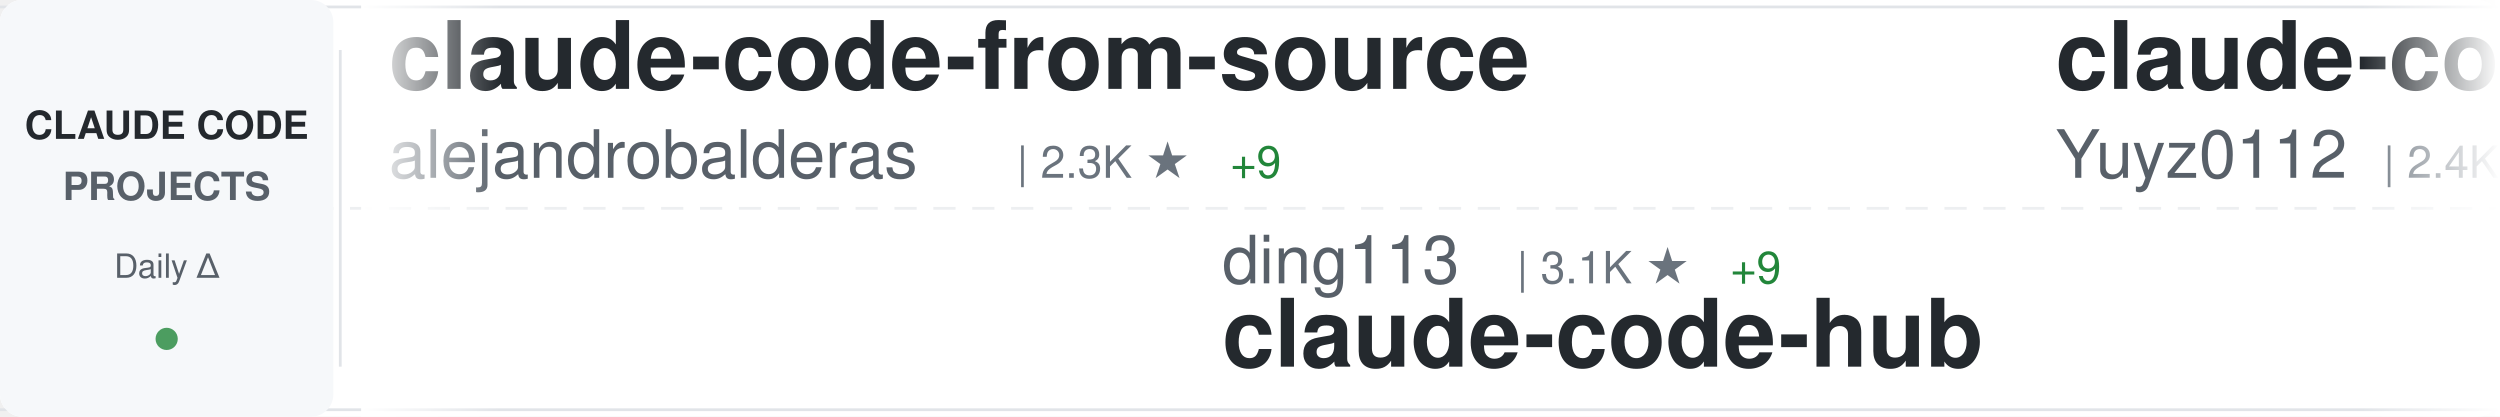
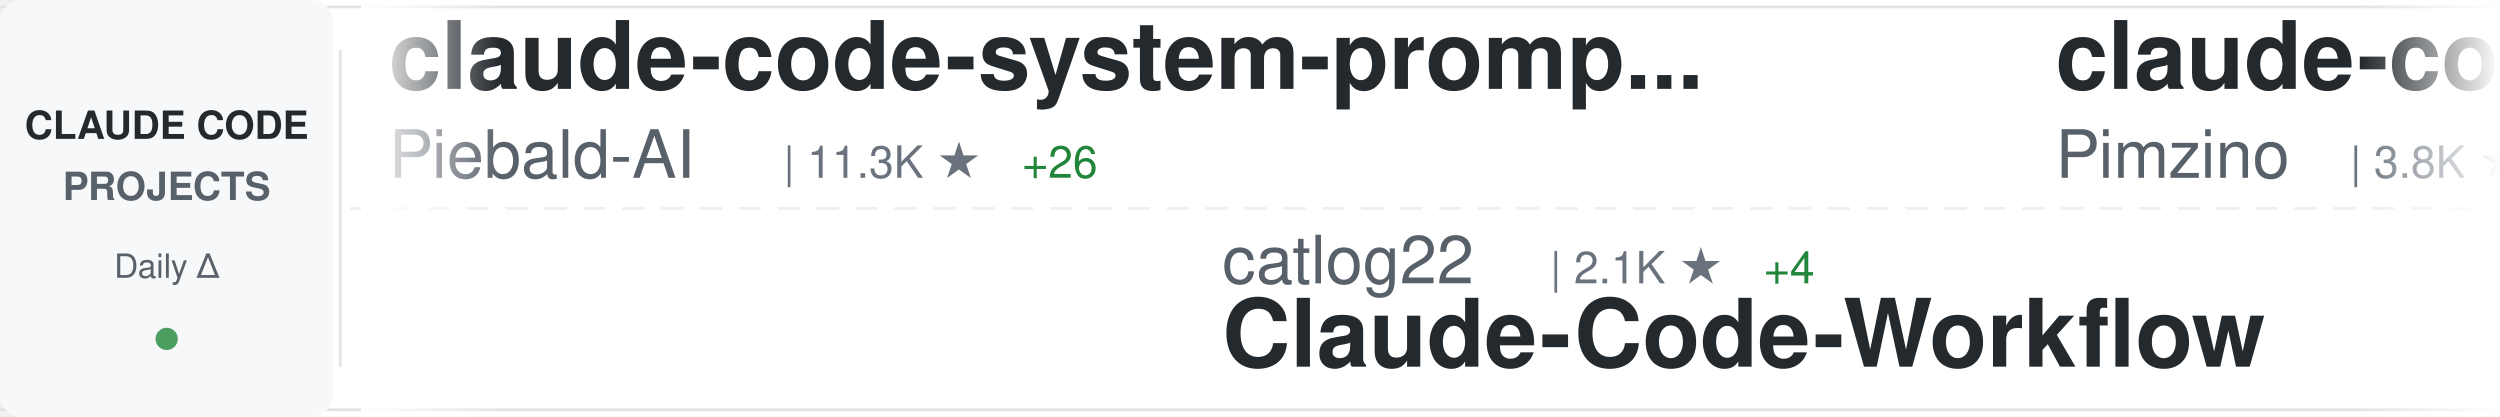
<svg xmlns="http://www.w3.org/2000/svg" width="900" height="150">
  <defs>
    <linearGradient id="awesomeLeftFade" x1="0%" y1="0%" x2="100%" y2="0%">
      <stop offset="0%" style="stop-color:#ffffff;stop-opacity:1" />
      <stop offset="100%" style="stop-color:#ffffff;stop-opacity:0" />
    </linearGradient>
    <linearGradient id="awesomeRightFade" x1="0%" y1="0%" x2="100%" y2="0%">
      <stop offset="0%" style="stop-color:#ffffff;stop-opacity:0" />
      <stop offset="100%" style="stop-color:#ffffff;stop-opacity:1" />
    </linearGradient>
  </defs>
  <rect width="900" height="150" fill="#ffffff" rx="8" />
  <rect x="0" y="2" width="900" height="1" fill="#e1e4e8" />
  <rect x="0" y="147" width="900" height="1" fill="#e1e4e8" />
  <line x1="0" y1="75" x2="900" y2="75" stroke="#e1e4e8" stroke-width="1" stroke-dasharray="8 6" opacity="0.6" />
  <rect x="0" y="0" width="120" height="150" fill="#f6f8fa" rx="8" />
  <text x="60" y="50" font-family="-apple-system, BlinkMacSystemFont, 'Segoe UI', Helvetica, Arial, sans-serif" font-size="14" font-weight="600" fill="#24292e" text-anchor="middle">CLAUDE CODE</text>
  <text x="60" y="72" font-family="-apple-system, BlinkMacSystemFont, 'Segoe UI', Helvetica, Arial, sans-serif" font-size="14" font-weight="600" fill="#586069" text-anchor="middle">PROJECTS</text>
  <text x="60" y="100" font-family="-apple-system, BlinkMacSystemFont, 'Segoe UI', Helvetica, Arial, sans-serif" font-size="12" font-weight="500" fill="#586069" text-anchor="middle">Daily Δ</text>
  <circle cx="60" cy="122" r="4" fill="#22863a" opacity="0.8" />
  <rect x="122" y="18" width="1" height="114" fill="#e1e4e8" />
  <clipPath id="awesomeTickerClip">
    <rect x="130" y="0" width="770" height="150" />
  </clipPath>
  <g clip-path="url(#awesomeTickerClip)">
    <g id="awesomeTickerItems">
      <animateTransform attributeName="transform" attributeType="XML" type="translate" from="0 0" to="-3000 0" dur="54s" repeatCount="indefinite" />
      <g transform="translate(0, 0)">
-         <text x="140" y="32" font-family="-apple-system, BlinkMacSystemFont, 'Segoe UI', Helvetica, Arial, sans-serif" font-size="34" font-weight="600" fill="#24292e">claude-code-from-source</text>
-         <text x="140" y="64" font-family="-apple-system, BlinkMacSystemFont, 'Segoe UI', Helvetica, Arial, sans-serif" font-size="24" font-weight="400" fill="#586069">alejandrobalderas</text>
-         <text x="366" y="64" font-family="-apple-system, BlinkMacSystemFont, 'Segoe UI', Helvetica, Arial, sans-serif" font-size="16" font-weight="500" fill="#6a737d">| 2.3K ★</text>
-         <text x="443" y="64" font-family="-apple-system, BlinkMacSystemFont, 'Segoe UI', Helvetica, Arial, sans-serif" font-size="16" font-weight="500" fill="#22863a"> +9</text>
+         <text x="140" y="32" font-family="-apple-system, BlinkMacSystemFont, 'Segoe UI', Helvetica, Arial, sans-serif" font-size="34" font-weight="600" fill="#24292e">claude-code-system-promp...</text>
+         <text x="140" y="64" font-family="-apple-system, BlinkMacSystemFont, 'Segoe UI', Helvetica, Arial, sans-serif" font-size="24" font-weight="400" fill="#586069">Piebald-AI</text>
+         <text x="282" y="64" font-family="-apple-system, BlinkMacSystemFont, 'Segoe UI', Helvetica, Arial, sans-serif" font-size="16" font-weight="500" fill="#6a737d">| 11.3K ★</text>
+         <text x="368" y="64" font-family="-apple-system, BlinkMacSystemFont, 'Segoe UI', Helvetica, Arial, sans-serif" font-size="16" font-weight="500" fill="#22863a"> +26</text>
      </g>
      <g transform="translate(300, 0)">
-         <text x="140" y="102" font-family="-apple-system, BlinkMacSystemFont, 'Segoe UI', Helvetica, Arial, sans-serif" font-size="24" font-weight="400" fill="#586069">ding113</text>
-         <text x="246" y="102" font-family="-apple-system, BlinkMacSystemFont, 'Segoe UI', Helvetica, Arial, sans-serif" font-size="16" font-weight="500" fill="#6a737d">| 3.1K ★</text>
-         <text x="323" y="102" font-family="-apple-system, BlinkMacSystemFont, 'Segoe UI', Helvetica, Arial, sans-serif" font-size="16" font-weight="500" fill="#22863a"> +9</text>
-         <text x="140" y="132" font-family="-apple-system, BlinkMacSystemFont, 'Segoe UI', Helvetica, Arial, sans-serif" font-size="34" font-weight="600" fill="#24292e">claude-code-hub</text>
+         <text x="140" y="102" font-family="-apple-system, BlinkMacSystemFont, 'Segoe UI', Helvetica, Arial, sans-serif" font-size="24" font-weight="400" fill="#586069">catlog22</text>
+         <text x="258" y="102" font-family="-apple-system, BlinkMacSystemFont, 'Segoe UI', Helvetica, Arial, sans-serif" font-size="16" font-weight="500" fill="#6a737d">| 2.1K ★</text>
+         <text x="335" y="102" font-family="-apple-system, BlinkMacSystemFont, 'Segoe UI', Helvetica, Arial, sans-serif" font-size="16" font-weight="500" fill="#22863a"> +4</text>
+         <text x="140" y="132" font-family="-apple-system, BlinkMacSystemFont, 'Segoe UI', Helvetica, Arial, sans-serif" font-size="34" font-weight="600" fill="#24292e">Claude-Code-Workflow</text>
      </g>
      <g transform="translate(600, 0)">
-         <text x="140" y="32" font-family="-apple-system, BlinkMacSystemFont, 'Segoe UI', Helvetica, Arial, sans-serif" font-size="34" font-weight="600" fill="#24292e">claude-code-reverse</text>
-         <text x="140" y="64" font-family="-apple-system, BlinkMacSystemFont, 'Segoe UI', Helvetica, Arial, sans-serif" font-size="24" font-weight="400" fill="#586069">Yuyz0112</text>
-         <text x="258" y="64" font-family="-apple-system, BlinkMacSystemFont, 'Segoe UI', Helvetica, Arial, sans-serif" font-size="16" font-weight="500" fill="#6a737d">| 2.4K ★</text>
+         <text x="140" y="32" font-family="-apple-system, BlinkMacSystemFont, 'Segoe UI', Helvetica, Arial, sans-serif" font-size="34" font-weight="600" fill="#24292e">claude-code-spec-workflo...</text>
+         <text x="140" y="64" font-family="-apple-system, BlinkMacSystemFont, 'Segoe UI', Helvetica, Arial, sans-serif" font-size="24" font-weight="400" fill="#586069">Pimzino</text>
+         <text x="246" y="64" font-family="-apple-system, BlinkMacSystemFont, 'Segoe UI', Helvetica, Arial, sans-serif" font-size="16" font-weight="500" fill="#6a737d">| 3.8K ★</text>
+         <text x="323" y="64" font-family="-apple-system, BlinkMacSystemFont, 'Segoe UI', Helvetica, Arial, sans-serif" font-size="16" font-weight="500" fill="#22863a"> +2</text>
      </g>
      <g transform="translate(900, 0)">
-         <text x="140" y="102" font-family="-apple-system, BlinkMacSystemFont, 'Segoe UI', Helvetica, Arial, sans-serif" font-size="24" font-weight="400" fill="#586069">affaan-m</text>
-         <text x="258" y="102" font-family="-apple-system, BlinkMacSystemFont, 'Segoe UI', Helvetica, Arial, sans-serif" font-size="16" font-weight="500" fill="#6a737d">| 220.0K ★</text>
-         <text x="353" y="102" font-family="-apple-system, BlinkMacSystemFont, 'Segoe UI', Helvetica, Arial, sans-serif" font-size="16" font-weight="500" fill="#22863a"> +639</text>
-         <text x="140" y="132" font-family="-apple-system, BlinkMacSystemFont, 'Segoe UI', Helvetica, Arial, sans-serif" font-size="34" font-weight="600" fill="#24292e">ECC</text>
+         <text x="140" y="102" font-family="-apple-system, BlinkMacSystemFont, 'Segoe UI', Helvetica, Arial, sans-serif" font-size="24" font-weight="400" fill="#586069">yasasbanukaofficial</text>
+         <text x="390" y="102" font-family="-apple-system, BlinkMacSystemFont, 'Segoe UI', Helvetica, Arial, sans-serif" font-size="16" font-weight="500" fill="#6a737d">| 3.6K ★</text>
+         <text x="467" y="102" font-family="-apple-system, BlinkMacSystemFont, 'Segoe UI', Helvetica, Arial, sans-serif" font-size="16" font-weight="500" fill="#22863a"> +7</text>
+         <text x="140" y="132" font-family="-apple-system, BlinkMacSystemFont, 'Segoe UI', Helvetica, Arial, sans-serif" font-size="34" font-weight="600" fill="#24292e">claude-code</text>
      </g>
      <g transform="translate(1200, 0)">
-         <text x="140" y="32" font-family="-apple-system, BlinkMacSystemFont, 'Segoe UI', Helvetica, Arial, sans-serif" font-size="34" font-weight="600" fill="#24292e">claude-code-video-toolki...</text>
-         <text x="140" y="64" font-family="-apple-system, BlinkMacSystemFont, 'Segoe UI', Helvetica, Arial, sans-serif" font-size="24" font-weight="400" fill="#586069">digitalsamba</text>
-         <text x="306" y="64" font-family="-apple-system, BlinkMacSystemFont, 'Segoe UI', Helvetica, Arial, sans-serif" font-size="16" font-weight="500" fill="#6a737d">| 1.6K ★</text>
-         <text x="383" y="64" font-family="-apple-system, BlinkMacSystemFont, 'Segoe UI', Helvetica, Arial, sans-serif" font-size="16" font-weight="500" fill="#22863a"> +20</text>
+         <text x="140" y="32" font-family="-apple-system, BlinkMacSystemFont, 'Segoe UI', Helvetica, Arial, sans-serif" font-size="34" font-weight="600" fill="#24292e">edmunds-claude-code</text>
+         <text x="140" y="64" font-family="-apple-system, BlinkMacSystemFont, 'Segoe UI', Helvetica, Arial, sans-serif" font-size="24" font-weight="400" fill="#586069">edmund-io</text>
+         <text x="270" y="64" font-family="-apple-system, BlinkMacSystemFont, 'Segoe UI', Helvetica, Arial, sans-serif" font-size="16" font-weight="500" fill="#6a737d">| 1.5K ★</text>
+         <text x="347" y="64" font-family="-apple-system, BlinkMacSystemFont, 'Segoe UI', Helvetica, Arial, sans-serif" font-size="16" font-weight="500" fill="#22863a"> +2</text>
      </g>
      <g transform="translate(1500, 0)">
-         <text x="140" y="102" font-family="-apple-system, BlinkMacSystemFont, 'Segoe UI', Helvetica, Arial, sans-serif" font-size="24" font-weight="400" fill="#586069">VineeTagarwaL-code</text>
-         <text x="378" y="102" font-family="-apple-system, BlinkMacSystemFont, 'Segoe UI', Helvetica, Arial, sans-serif" font-size="16" font-weight="500" fill="#6a737d">| 276 ★</text>
-         <text x="140" y="132" font-family="-apple-system, BlinkMacSystemFont, 'Segoe UI', Helvetica, Arial, sans-serif" font-size="34" font-weight="600" fill="#24292e">claude-code</text>
+         <text x="140" y="102" font-family="-apple-system, BlinkMacSystemFont, 'Segoe UI', Helvetica, Arial, sans-serif" font-size="24" font-weight="400" fill="#586069">disler</text>
+         <text x="234" y="102" font-family="-apple-system, BlinkMacSystemFont, 'Segoe UI', Helvetica, Arial, sans-serif" font-size="16" font-weight="500" fill="#6a737d">| 1.4K ★</text>
+         <text x="311" y="102" font-family="-apple-system, BlinkMacSystemFont, 'Segoe UI', Helvetica, Arial, sans-serif" font-size="16" font-weight="500" fill="#22863a"> +4</text>
+         <text x="140" y="132" font-family="-apple-system, BlinkMacSystemFont, 'Segoe UI', Helvetica, Arial, sans-serif" font-size="34" font-weight="600" fill="#24292e">pi-vs-claude-code</text>
      </g>
      <g transform="translate(1800, 0)">
-         <text x="140" y="32" font-family="-apple-system, BlinkMacSystemFont, 'Segoe UI', Helvetica, Arial, sans-serif" font-size="34" font-weight="600" fill="#24292e">claude-code</text>
-         <text x="140" y="64" font-family="-apple-system, BlinkMacSystemFont, 'Segoe UI', Helvetica, Arial, sans-serif" font-size="24" font-weight="400" fill="#586069">alex000kim</text>
-         <text x="282" y="64" font-family="-apple-system, BlinkMacSystemFont, 'Segoe UI', Helvetica, Arial, sans-serif" font-size="16" font-weight="500" fill="#6a737d">| 228 ★</text>
+         <text x="140" y="32" font-family="-apple-system, BlinkMacSystemFont, 'Segoe UI', Helvetica, Arial, sans-serif" font-size="34" font-weight="600" fill="#24292e">claude-code-security-rev...</text>
+         <text x="140" y="64" font-family="-apple-system, BlinkMacSystemFont, 'Segoe UI', Helvetica, Arial, sans-serif" font-size="24" font-weight="400" fill="#586069">anthropics</text>
+         <text x="282" y="64" font-family="-apple-system, BlinkMacSystemFont, 'Segoe UI', Helvetica, Arial, sans-serif" font-size="16" font-weight="500" fill="#6a737d">| 5.3K ★</text>
+         <text x="359" y="64" font-family="-apple-system, BlinkMacSystemFont, 'Segoe UI', Helvetica, Arial, sans-serif" font-size="16" font-weight="500" fill="#22863a"> +7</text>
      </g>
      <g transform="translate(2100, 0)">
-         <text x="140" y="102" font-family="-apple-system, BlinkMacSystemFont, 'Segoe UI', Helvetica, Arial, sans-serif" font-size="24" font-weight="400" fill="#586069">nicedreamzapp</text>
-         <text x="318" y="102" font-family="-apple-system, BlinkMacSystemFont, 'Segoe UI', Helvetica, Arial, sans-serif" font-size="16" font-weight="500" fill="#6a737d">| 2.8K ★</text>
-         <text x="395" y="102" font-family="-apple-system, BlinkMacSystemFont, 'Segoe UI', Helvetica, Arial, sans-serif" font-size="16" font-weight="500" fill="#22863a"> +8</text>
-         <text x="140" y="132" font-family="-apple-system, BlinkMacSystemFont, 'Segoe UI', Helvetica, Arial, sans-serif" font-size="34" font-weight="600" fill="#24292e">claude-code-local</text>
+         <text x="140" y="102" font-family="-apple-system, BlinkMacSystemFont, 'Segoe UI', Helvetica, Arial, sans-serif" font-size="24" font-weight="400" fill="#586069">router-for-me</text>
+         <text x="318" y="102" font-family="-apple-system, BlinkMacSystemFont, 'Segoe UI', Helvetica, Arial, sans-serif" font-size="16" font-weight="500" fill="#6a737d">| 38.2K ★</text>
+         <text x="404" y="102" font-family="-apple-system, BlinkMacSystemFont, 'Segoe UI', Helvetica, Arial, sans-serif" font-size="16" font-weight="500" fill="#22863a"> +95</text>
+         <text x="140" y="132" font-family="-apple-system, BlinkMacSystemFont, 'Segoe UI', Helvetica, Arial, sans-serif" font-size="34" font-weight="600" fill="#24292e">CLIProxyAPI</text>
      </g>
      <g transform="translate(2400, 0)">
-         <text x="140" y="32" font-family="-apple-system, BlinkMacSystemFont, 'Segoe UI', Helvetica, Arial, sans-serif" font-size="34" font-weight="600" fill="#24292e">Open-ClaudeCode</text>
-         <text x="140" y="64" font-family="-apple-system, BlinkMacSystemFont, 'Segoe UI', Helvetica, Arial, sans-serif" font-size="24" font-weight="400" fill="#586069">LING71671</text>
-         <text x="270" y="64" font-family="-apple-system, BlinkMacSystemFont, 'Segoe UI', Helvetica, Arial, sans-serif" font-size="16" font-weight="500" fill="#6a737d">| 897 ★</text>
+         <text x="140" y="32" font-family="-apple-system, BlinkMacSystemFont, 'Segoe UI', Helvetica, Arial, sans-serif" font-size="34" font-weight="600" fill="#24292e">claude-code</text>
+         <text x="140" y="64" font-family="-apple-system, BlinkMacSystemFont, 'Segoe UI', Helvetica, Arial, sans-serif" font-size="24" font-weight="400" fill="#586069">xorespesp</text>
+         <text x="270" y="64" font-family="-apple-system, BlinkMacSystemFont, 'Segoe UI', Helvetica, Arial, sans-serif" font-size="16" font-weight="500" fill="#6a737d">| 228 ★</text>
      </g>
      <g transform="translate(2700, 0)">
-         <text x="140" y="102" font-family="-apple-system, BlinkMacSystemFont, 'Segoe UI', Helvetica, Arial, sans-serif" font-size="24" font-weight="400" fill="#586069">KPR111</text>
-         <text x="234" y="102" font-family="-apple-system, BlinkMacSystemFont, 'Segoe UI', Helvetica, Arial, sans-serif" font-size="16" font-weight="500" fill="#6a737d">| 18 ★</text>
-         <text x="140" y="132" font-family="-apple-system, BlinkMacSystemFont, 'Segoe UI', Helvetica, Arial, sans-serif" font-size="34" font-weight="600" fill="#24292e">Claude-Code</text>
+         <text x="140" y="102" font-family="-apple-system, BlinkMacSystemFont, 'Segoe UI', Helvetica, Arial, sans-serif" font-size="24" font-weight="400" fill="#586069">VILA-Lab</text>
+         <text x="258" y="102" font-family="-apple-system, BlinkMacSystemFont, 'Segoe UI', Helvetica, Arial, sans-serif" font-size="16" font-weight="500" fill="#6a737d">| 1.7K ★</text>
+         <text x="335" y="102" font-family="-apple-system, BlinkMacSystemFont, 'Segoe UI', Helvetica, Arial, sans-serif" font-size="16" font-weight="500" fill="#22863a"> +11</text>
+         <text x="140" y="132" font-family="-apple-system, BlinkMacSystemFont, 'Segoe UI', Helvetica, Arial, sans-serif" font-size="34" font-weight="600" fill="#24292e">Dive-into-Claude-Code</text>
      </g>
      <g transform="translate(3000, 0)">
-         <text x="140" y="32" font-family="-apple-system, BlinkMacSystemFont, 'Segoe UI', Helvetica, Arial, sans-serif" font-size="34" font-weight="600" fill="#24292e">claude-code-from-source</text>
-         <text x="140" y="64" font-family="-apple-system, BlinkMacSystemFont, 'Segoe UI', Helvetica, Arial, sans-serif" font-size="24" font-weight="400" fill="#586069">alejandrobalderas</text>
-         <text x="366" y="64" font-family="-apple-system, BlinkMacSystemFont, 'Segoe UI', Helvetica, Arial, sans-serif" font-size="16" font-weight="500" fill="#6a737d">| 2.3K ★</text>
-         <text x="443" y="64" font-family="-apple-system, BlinkMacSystemFont, 'Segoe UI', Helvetica, Arial, sans-serif" font-size="16" font-weight="500" fill="#22863a"> +9</text>
+         <text x="140" y="32" font-family="-apple-system, BlinkMacSystemFont, 'Segoe UI', Helvetica, Arial, sans-serif" font-size="34" font-weight="600" fill="#24292e">claude-code-system-promp...</text>
+         <text x="140" y="64" font-family="-apple-system, BlinkMacSystemFont, 'Segoe UI', Helvetica, Arial, sans-serif" font-size="24" font-weight="400" fill="#586069">Piebald-AI</text>
+         <text x="282" y="64" font-family="-apple-system, BlinkMacSystemFont, 'Segoe UI', Helvetica, Arial, sans-serif" font-size="16" font-weight="500" fill="#6a737d">| 11.3K ★</text>
+         <text x="368" y="64" font-family="-apple-system, BlinkMacSystemFont, 'Segoe UI', Helvetica, Arial, sans-serif" font-size="16" font-weight="500" fill="#22863a"> +26</text>
      </g>
      <g transform="translate(3300, 0)">
-         <text x="140" y="102" font-family="-apple-system, BlinkMacSystemFont, 'Segoe UI', Helvetica, Arial, sans-serif" font-size="24" font-weight="400" fill="#586069">ding113</text>
-         <text x="246" y="102" font-family="-apple-system, BlinkMacSystemFont, 'Segoe UI', Helvetica, Arial, sans-serif" font-size="16" font-weight="500" fill="#6a737d">| 3.1K ★</text>
-         <text x="323" y="102" font-family="-apple-system, BlinkMacSystemFont, 'Segoe UI', Helvetica, Arial, sans-serif" font-size="16" font-weight="500" fill="#22863a"> +9</text>
-         <text x="140" y="132" font-family="-apple-system, BlinkMacSystemFont, 'Segoe UI', Helvetica, Arial, sans-serif" font-size="34" font-weight="600" fill="#24292e">claude-code-hub</text>
+         <text x="140" y="102" font-family="-apple-system, BlinkMacSystemFont, 'Segoe UI', Helvetica, Arial, sans-serif" font-size="24" font-weight="400" fill="#586069">catlog22</text>
+         <text x="258" y="102" font-family="-apple-system, BlinkMacSystemFont, 'Segoe UI', Helvetica, Arial, sans-serif" font-size="16" font-weight="500" fill="#6a737d">| 2.1K ★</text>
+         <text x="335" y="102" font-family="-apple-system, BlinkMacSystemFont, 'Segoe UI', Helvetica, Arial, sans-serif" font-size="16" font-weight="500" fill="#22863a"> +4</text>
+         <text x="140" y="132" font-family="-apple-system, BlinkMacSystemFont, 'Segoe UI', Helvetica, Arial, sans-serif" font-size="34" font-weight="600" fill="#24292e">Claude-Code-Workflow</text>
      </g>
      <g transform="translate(3600, 0)">
-         <text x="140" y="32" font-family="-apple-system, BlinkMacSystemFont, 'Segoe UI', Helvetica, Arial, sans-serif" font-size="34" font-weight="600" fill="#24292e">claude-code-reverse</text>
-         <text x="140" y="64" font-family="-apple-system, BlinkMacSystemFont, 'Segoe UI', Helvetica, Arial, sans-serif" font-size="24" font-weight="400" fill="#586069">Yuyz0112</text>
-         <text x="258" y="64" font-family="-apple-system, BlinkMacSystemFont, 'Segoe UI', Helvetica, Arial, sans-serif" font-size="16" font-weight="500" fill="#6a737d">| 2.4K ★</text>
+         <text x="140" y="32" font-family="-apple-system, BlinkMacSystemFont, 'Segoe UI', Helvetica, Arial, sans-serif" font-size="34" font-weight="600" fill="#24292e">claude-code-spec-workflo...</text>
+         <text x="140" y="64" font-family="-apple-system, BlinkMacSystemFont, 'Segoe UI', Helvetica, Arial, sans-serif" font-size="24" font-weight="400" fill="#586069">Pimzino</text>
+         <text x="246" y="64" font-family="-apple-system, BlinkMacSystemFont, 'Segoe UI', Helvetica, Arial, sans-serif" font-size="16" font-weight="500" fill="#6a737d">| 3.8K ★</text>
+         <text x="323" y="64" font-family="-apple-system, BlinkMacSystemFont, 'Segoe UI', Helvetica, Arial, sans-serif" font-size="16" font-weight="500" fill="#22863a"> +2</text>
      </g>
      <g transform="translate(3900, 0)">
-         <text x="140" y="102" font-family="-apple-system, BlinkMacSystemFont, 'Segoe UI', Helvetica, Arial, sans-serif" font-size="24" font-weight="400" fill="#586069">affaan-m</text>
-         <text x="258" y="102" font-family="-apple-system, BlinkMacSystemFont, 'Segoe UI', Helvetica, Arial, sans-serif" font-size="16" font-weight="500" fill="#6a737d">| 220.0K ★</text>
-         <text x="353" y="102" font-family="-apple-system, BlinkMacSystemFont, 'Segoe UI', Helvetica, Arial, sans-serif" font-size="16" font-weight="500" fill="#22863a"> +639</text>
-         <text x="140" y="132" font-family="-apple-system, BlinkMacSystemFont, 'Segoe UI', Helvetica, Arial, sans-serif" font-size="34" font-weight="600" fill="#24292e">ECC</text>
+         <text x="140" y="102" font-family="-apple-system, BlinkMacSystemFont, 'Segoe UI', Helvetica, Arial, sans-serif" font-size="24" font-weight="400" fill="#586069">yasasbanukaofficial</text>
+         <text x="390" y="102" font-family="-apple-system, BlinkMacSystemFont, 'Segoe UI', Helvetica, Arial, sans-serif" font-size="16" font-weight="500" fill="#6a737d">| 3.6K ★</text>
+         <text x="467" y="102" font-family="-apple-system, BlinkMacSystemFont, 'Segoe UI', Helvetica, Arial, sans-serif" font-size="16" font-weight="500" fill="#22863a"> +7</text>
+         <text x="140" y="132" font-family="-apple-system, BlinkMacSystemFont, 'Segoe UI', Helvetica, Arial, sans-serif" font-size="34" font-weight="600" fill="#24292e">claude-code</text>
      </g>
    </g>
  </g>
  <rect x="130" y="0" width="50" height="150" fill="url(#awesomeLeftFade)" />
  <rect x="850" y="0" width="50" height="150" fill="url(#awesomeRightFade)" />
</svg>
